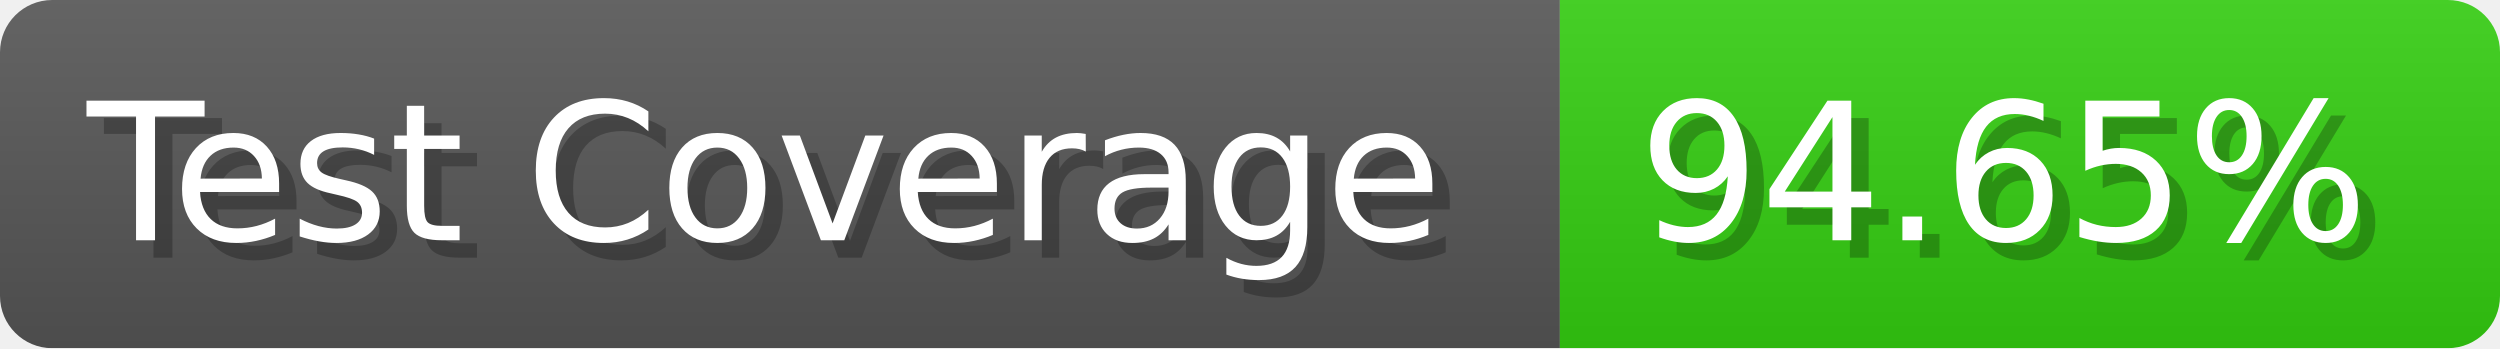
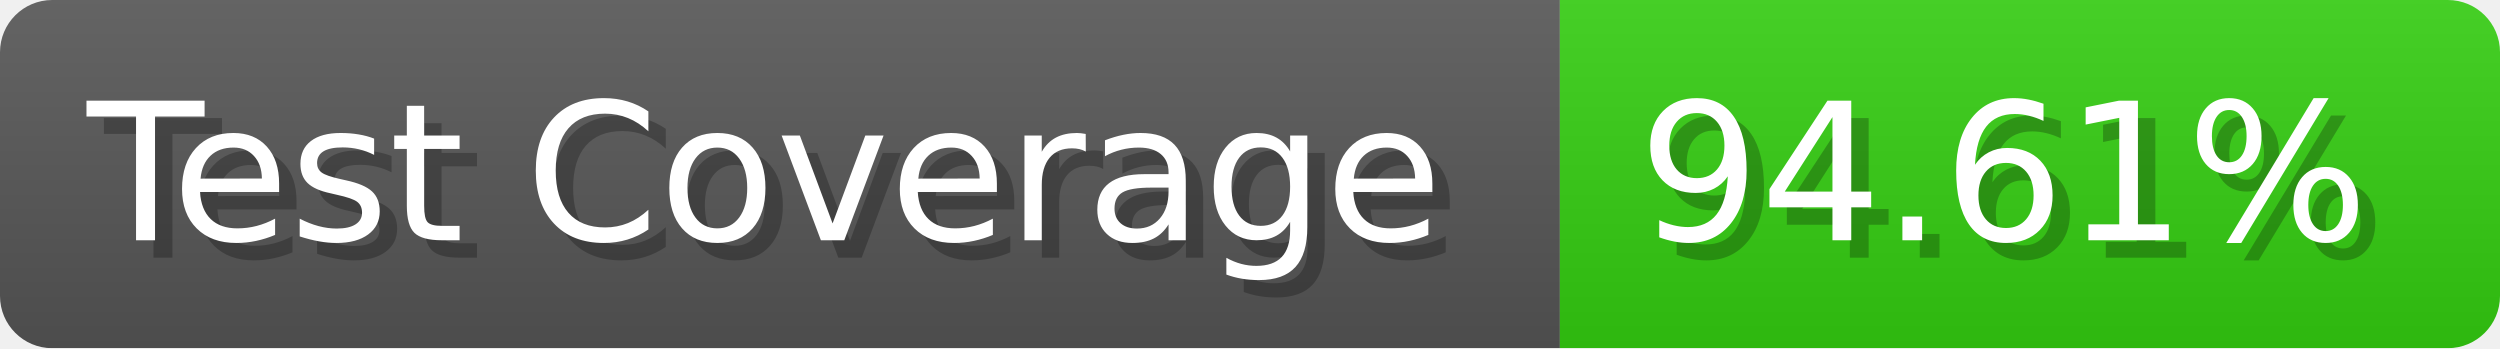
- <svg xmlns="http://www.w3.org/2000/svg" width="143.6" height="20" viewBox="0 0 1436 200" role="img" aria-label="Test Coverage: 94.65%">
+ <svg xmlns="http://www.w3.org/2000/svg" width="143.6" height="20" viewBox="0 0 1436 200" role="img" aria-label="Test Coverage: 94.61%">
  <linearGradient id="a" x2="0" y2="100%">
    <stop offset="0" stop-opacity=".1" stop-color="#EEE" />
    <stop offset="1" stop-opacity=".1" />
  </linearGradient>
  <mask id="m">
    <rect width="1436" height="200" rx="30" fill="#FFF" />
  </mask>
  <g mask="url(#m)">
    <rect width="896" height="200" fill="#555" />
    <rect width="540" height="200" fill="#3C1" x="896" />
    <rect width="1436" height="200" fill="url(#a)" />
  </g>
  <g aria-hidden="true" fill="#fff" text-anchor="start" font-family="Verdana,DejaVu Sans,sans-serif" font-size="110">
    <text x="60" y="148" textLength="796" fill="#000" opacity="0.25">Test Coverage</text>
    <text x="50" y="138" textLength="796">Test Coverage</text>
-     <text x="951" y="148" textLength="440" fill="#000" opacity="0.25">94.65%</text>
-     <text x="941" y="138" textLength="440">94.65%</text>
+     <text x="951" y="148" textLength="440" fill="#000" opacity="0.25">94.61%</text>
+     <text x="941" y="138" textLength="440">94.61%</text>
  </g>
</svg>
